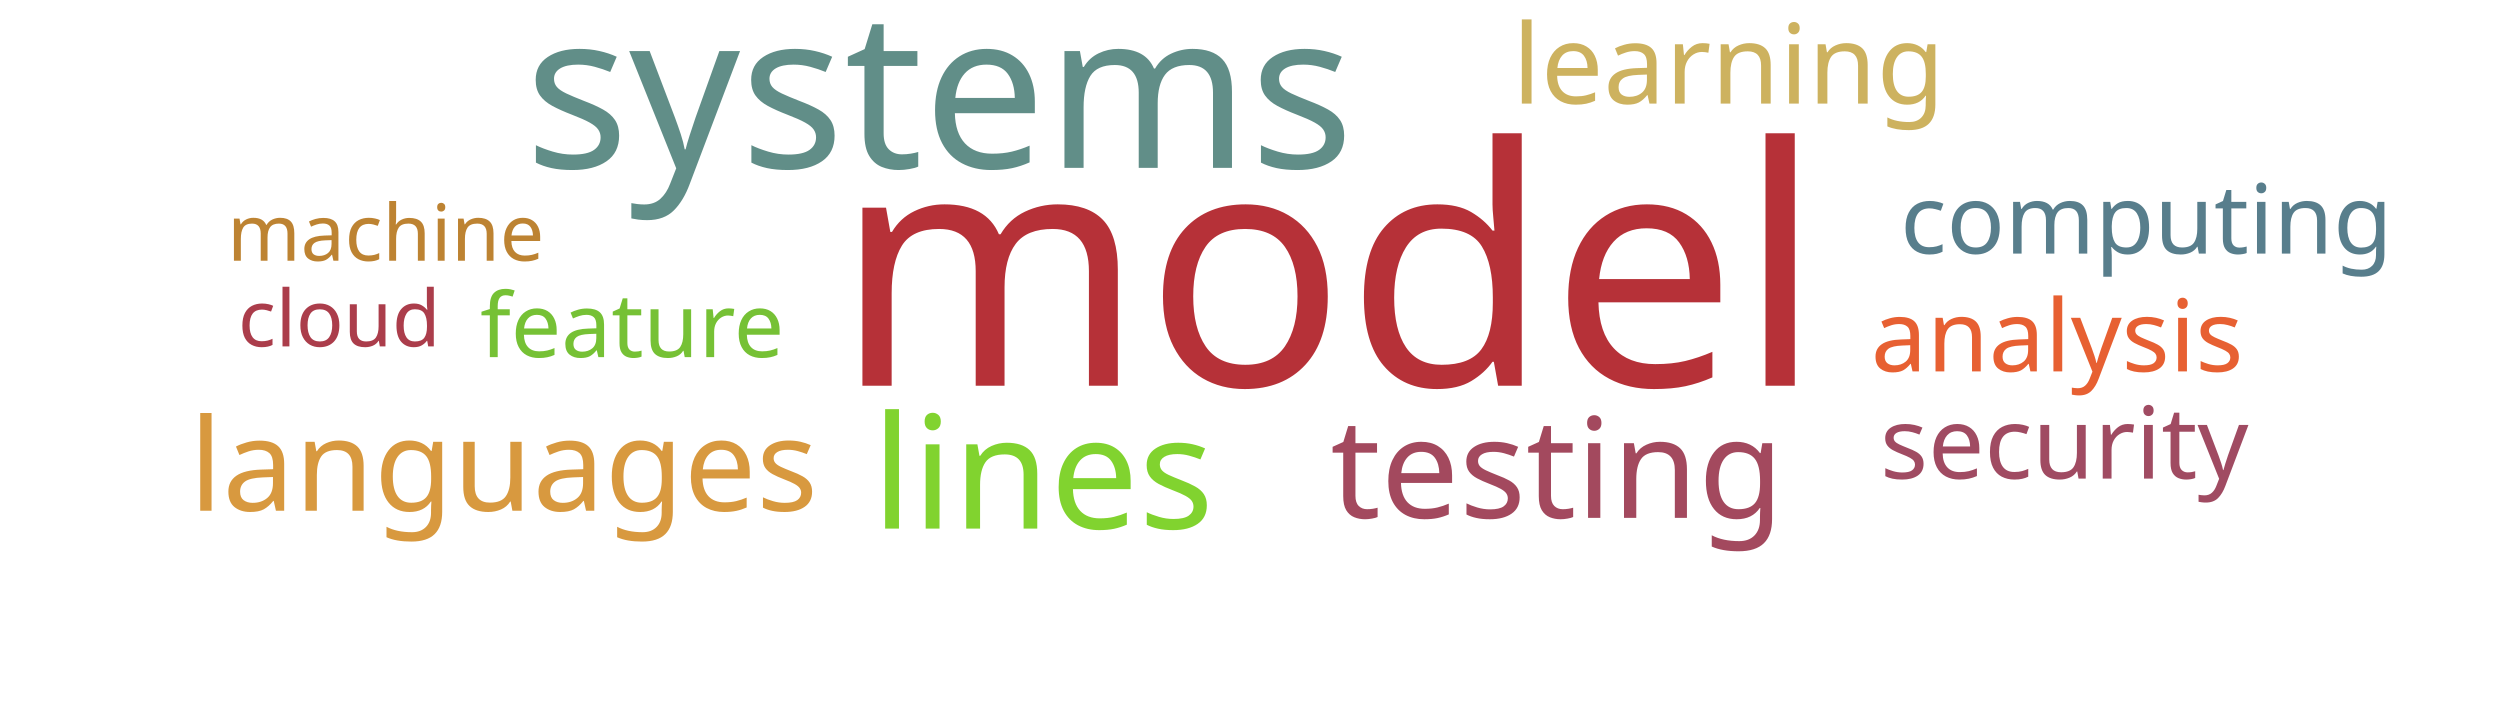
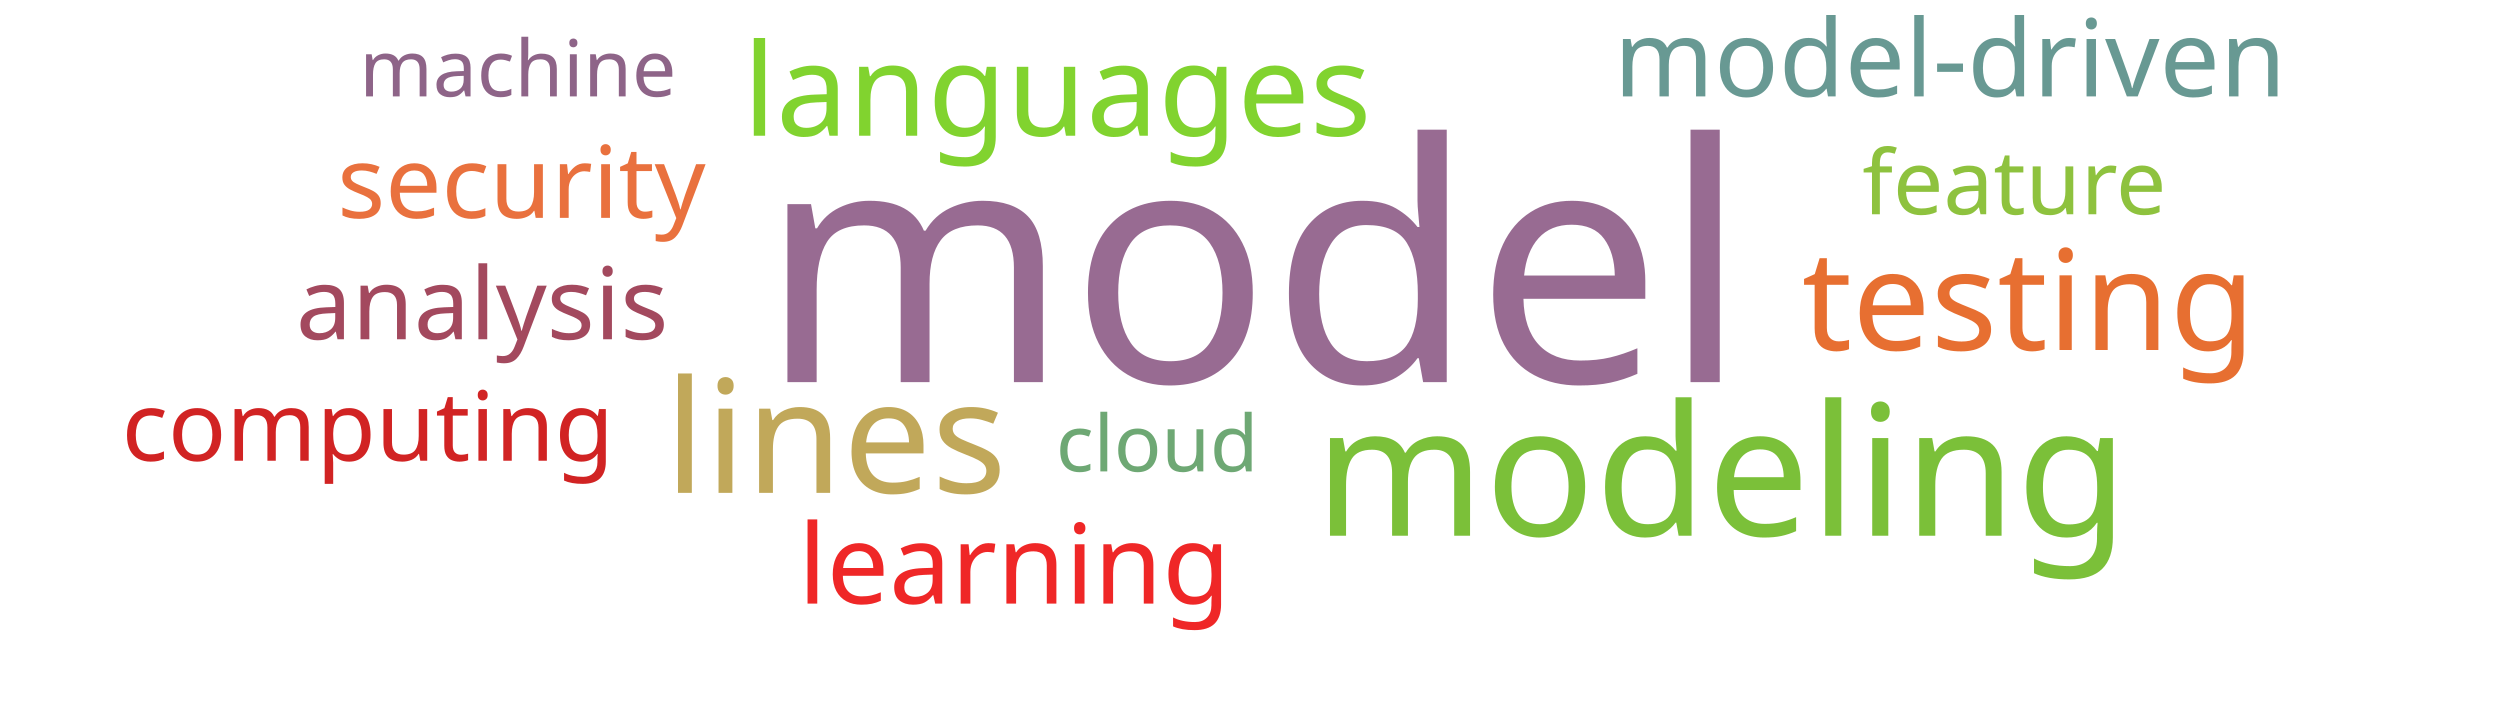
<svg xmlns="http://www.w3.org/2000/svg" width="700" height="200">
  <g transform="translate(350, 100)">
-     <text text-anchor="middle" style="font-family: Impact; font-size: 93px; fill: #b63138" transform="translate(22,8)rotate(0)">model</text>
-     <text text-anchor="middle" style="font-family: Impact; font-size: 61px; fill: #618e88" transform="translate(-87,-53)rotate(0)">systems</text>
-     <text text-anchor="middle" style="font-family: Impact; font-size: 44px; fill: #81d32f" transform="translate(-58,48)rotate(0)">lines</text>
-     <text text-anchor="middle" style="font-family: Impact; font-size: 39px; fill: #a3495e" transform="translate(86,45)rotate(0)">testing</text>
-     <text text-anchor="middle" style="font-family: Impact; font-size: 36px; fill: #d8993f" transform="translate(-209,43)rotate(0)">languages</text>
-     <text text-anchor="middle" style="font-family: Impact; font-size: 31px; fill: #cdb25f" transform="translate(134,-71)rotate(0)">learning</text>
-     <text text-anchor="middle" style="font-family: Impact; font-size: 28px; fill: #e76032" transform="translate(226,4)rotate(0)">analysis</text>
-     <text text-anchor="middle" style="font-family: Impact; font-size: 28px; fill: #a04b62" transform="translate(228,34)rotate(0)">security</text>
-     <text text-anchor="middle" style="font-family: Impact; font-size: 27px; fill: #587e8c" transform="translate(251,-29)rotate(0)">computing</text>
-     <text text-anchor="middle" style="font-family: Impact; font-size: 25px; fill: #76c135" transform="translate(-173,0)rotate(0)">feature</text>
-     <text text-anchor="middle" style="font-family: Impact; font-size: 22px; fill: #bd8332" transform="translate(-242,-27)rotate(0)">machine</text>
-     <text text-anchor="middle" style="font-family: Impact; font-size: 22px; fill: #ab3d4b" transform="translate(-255,-3)rotate(0)">cloud</text>
+     <text text-anchor="middle" style="font-family: Impact; font-size: 93px; fill: #986b92" transform="translate(1,7)rotate(0)">model</text>
+     <text text-anchor="middle" style="font-family: Impact; font-size: 51px; fill: #7bc039" transform="translate(132,50)rotate(0)">modeling</text>
+     <text text-anchor="middle" style="font-family: Impact; font-size: 44px; fill: #c1a85a" transform="translate(-116,38)rotate(0)">lines</text>
+     <text text-anchor="middle" style="font-family: Impact; font-size: 39px; fill: #e76f31" transform="translate(218,-2)rotate(0)">testing</text>
+     <text text-anchor="middle" style="font-family: Impact; font-size: 36px; fill: #81d32f" transform="translate(-54,-62)rotate(0)">languages</text>
+     <text text-anchor="middle" style="font-family: Impact; font-size: 31px; fill: #ef2727" transform="translate(-66,69)rotate(0)">learning</text>
+     <text text-anchor="middle" style="font-family: Impact; font-size: 30px; fill: #689993" transform="translate(196,-73)rotate(0)">model-driven</text>
+     <text text-anchor="middle" style="font-family: Impact; font-size: 28px; fill: #a3495e" transform="translate(-215,-5)rotate(0)">analysis</text>
+     <text text-anchor="middle" style="font-family: Impact; font-size: 28px; fill: #e9713e" transform="translate(-204,-39)rotate(0)">security</text>
+     <text text-anchor="middle" style="font-family: Impact; font-size: 27px; fill: #d12323" transform="translate(-247,29)rotate(0)">computing</text>
+     <text text-anchor="middle" style="font-family: Impact; font-size: 25px; fill: #8ec23e" transform="translate(214,-40)rotate(0)">feature</text>
+     <text text-anchor="middle" style="font-family: Impact; font-size: 22px; fill: #8e6488" transform="translate(-205,-73)rotate(0)">machine</text>
+     <text text-anchor="middle" style="font-family: Impact; font-size: 22px; fill: #6ea874" transform="translate(-26,32)rotate(0)">cloud</text>
  </g>
</svg>
